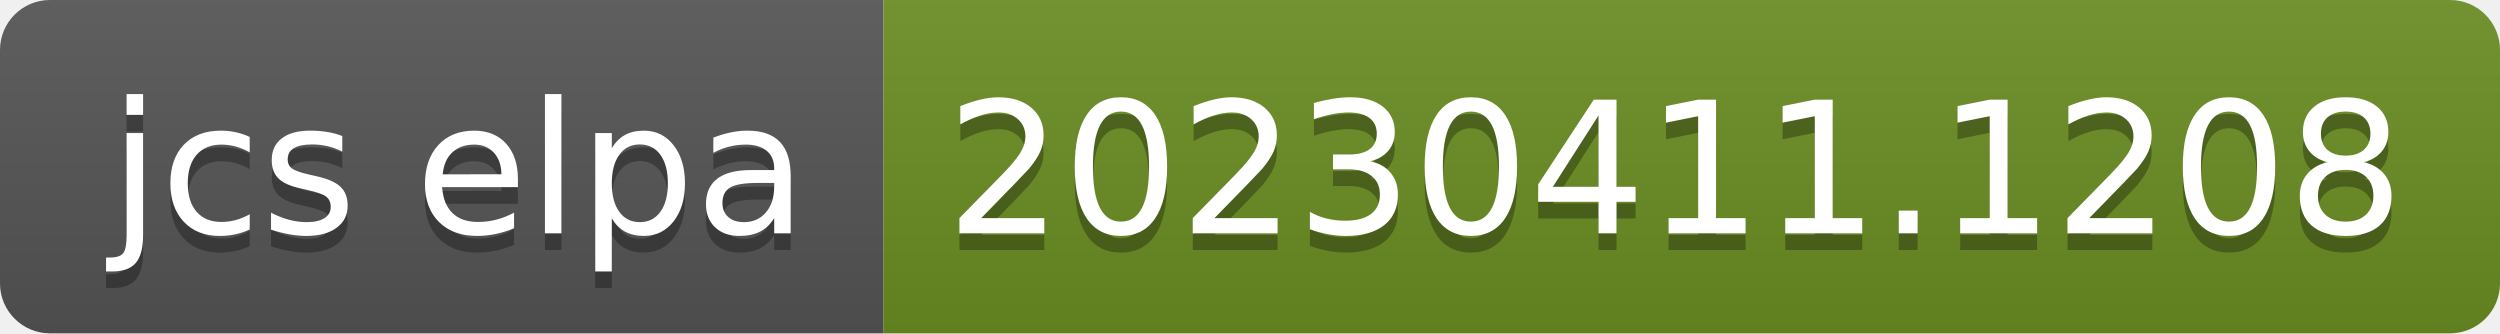
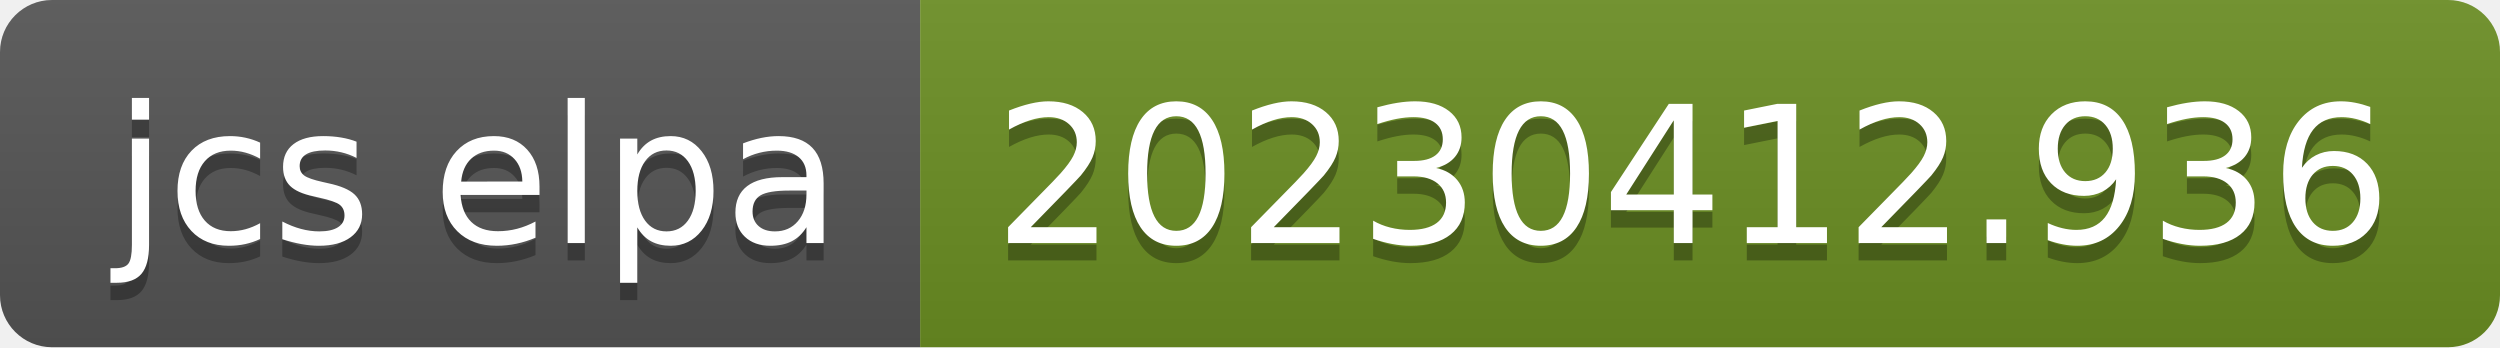
- <svg xmlns="http://www.w3.org/2000/svg" width="150" height="20" role="img" aria-label="jcs elpa: 20230411.1208">
+ <svg xmlns="http://www.w3.org/2000/svg" width="144" height="20" role="img" aria-label="jcs elpa: 20230412.936">
  <linearGradient id="s" x2="0" y2="100%">
    <stop offset="0" stop-color="#bbb" stop-opacity=".1" />
    <stop offset="1" stop-opacity=".1" />
  </linearGradient>
  <clipPath id="r">
-     <rect width="150" height="20" rx="3" fill="#fff" />
+     <rect width="144" height="20" rx="3" fill="#fff" />
  </clipPath>
  <g clip-path="url(#r)">
    <rect width="53" height="20" fill="#555" />
-     <rect x="53" width="97" height="20" fill="#6b8e23" />
-     <rect width="150" height="20" fill="url(#s)" />
+     <rect x="53" width="91" height="20" fill="#6b8e23" />
+     <rect width="144" height="20" fill="url(#s)" />
  </g>
  <g fill="#fff" text-anchor="middle" font-family="Verdana,Geneva,DejaVu Sans,sans-serif" text-rendering="geometricPrecision" font-size="110">
    <text aria-hidden="true" x="275" y="150" fill="#010101" fill-opacity=".3" transform="scale(.1)" textLength="430">jcs elpa</text>
    <text x="275" y="140" transform="scale(.1)" fill="#fff" textLength="430">jcs elpa</text>
-     <text aria-hidden="true" x="1005" y="150" fill="#010101" fill-opacity=".3" transform="scale(.1)" textLength="870">20230411.1208</text>
-     <text x="1005" y="140" transform="scale(.1)" fill="#fff" textLength="870">20230411.1208</text>
+     <text aria-hidden="true" x="975" y="150" fill="#010101" fill-opacity=".3" transform="scale(.1)" textLength="810">20230412.936</text>
+     <text x="975" y="140" transform="scale(.1)" fill="#fff" textLength="810">20230412.936</text>
  </g>
</svg>
